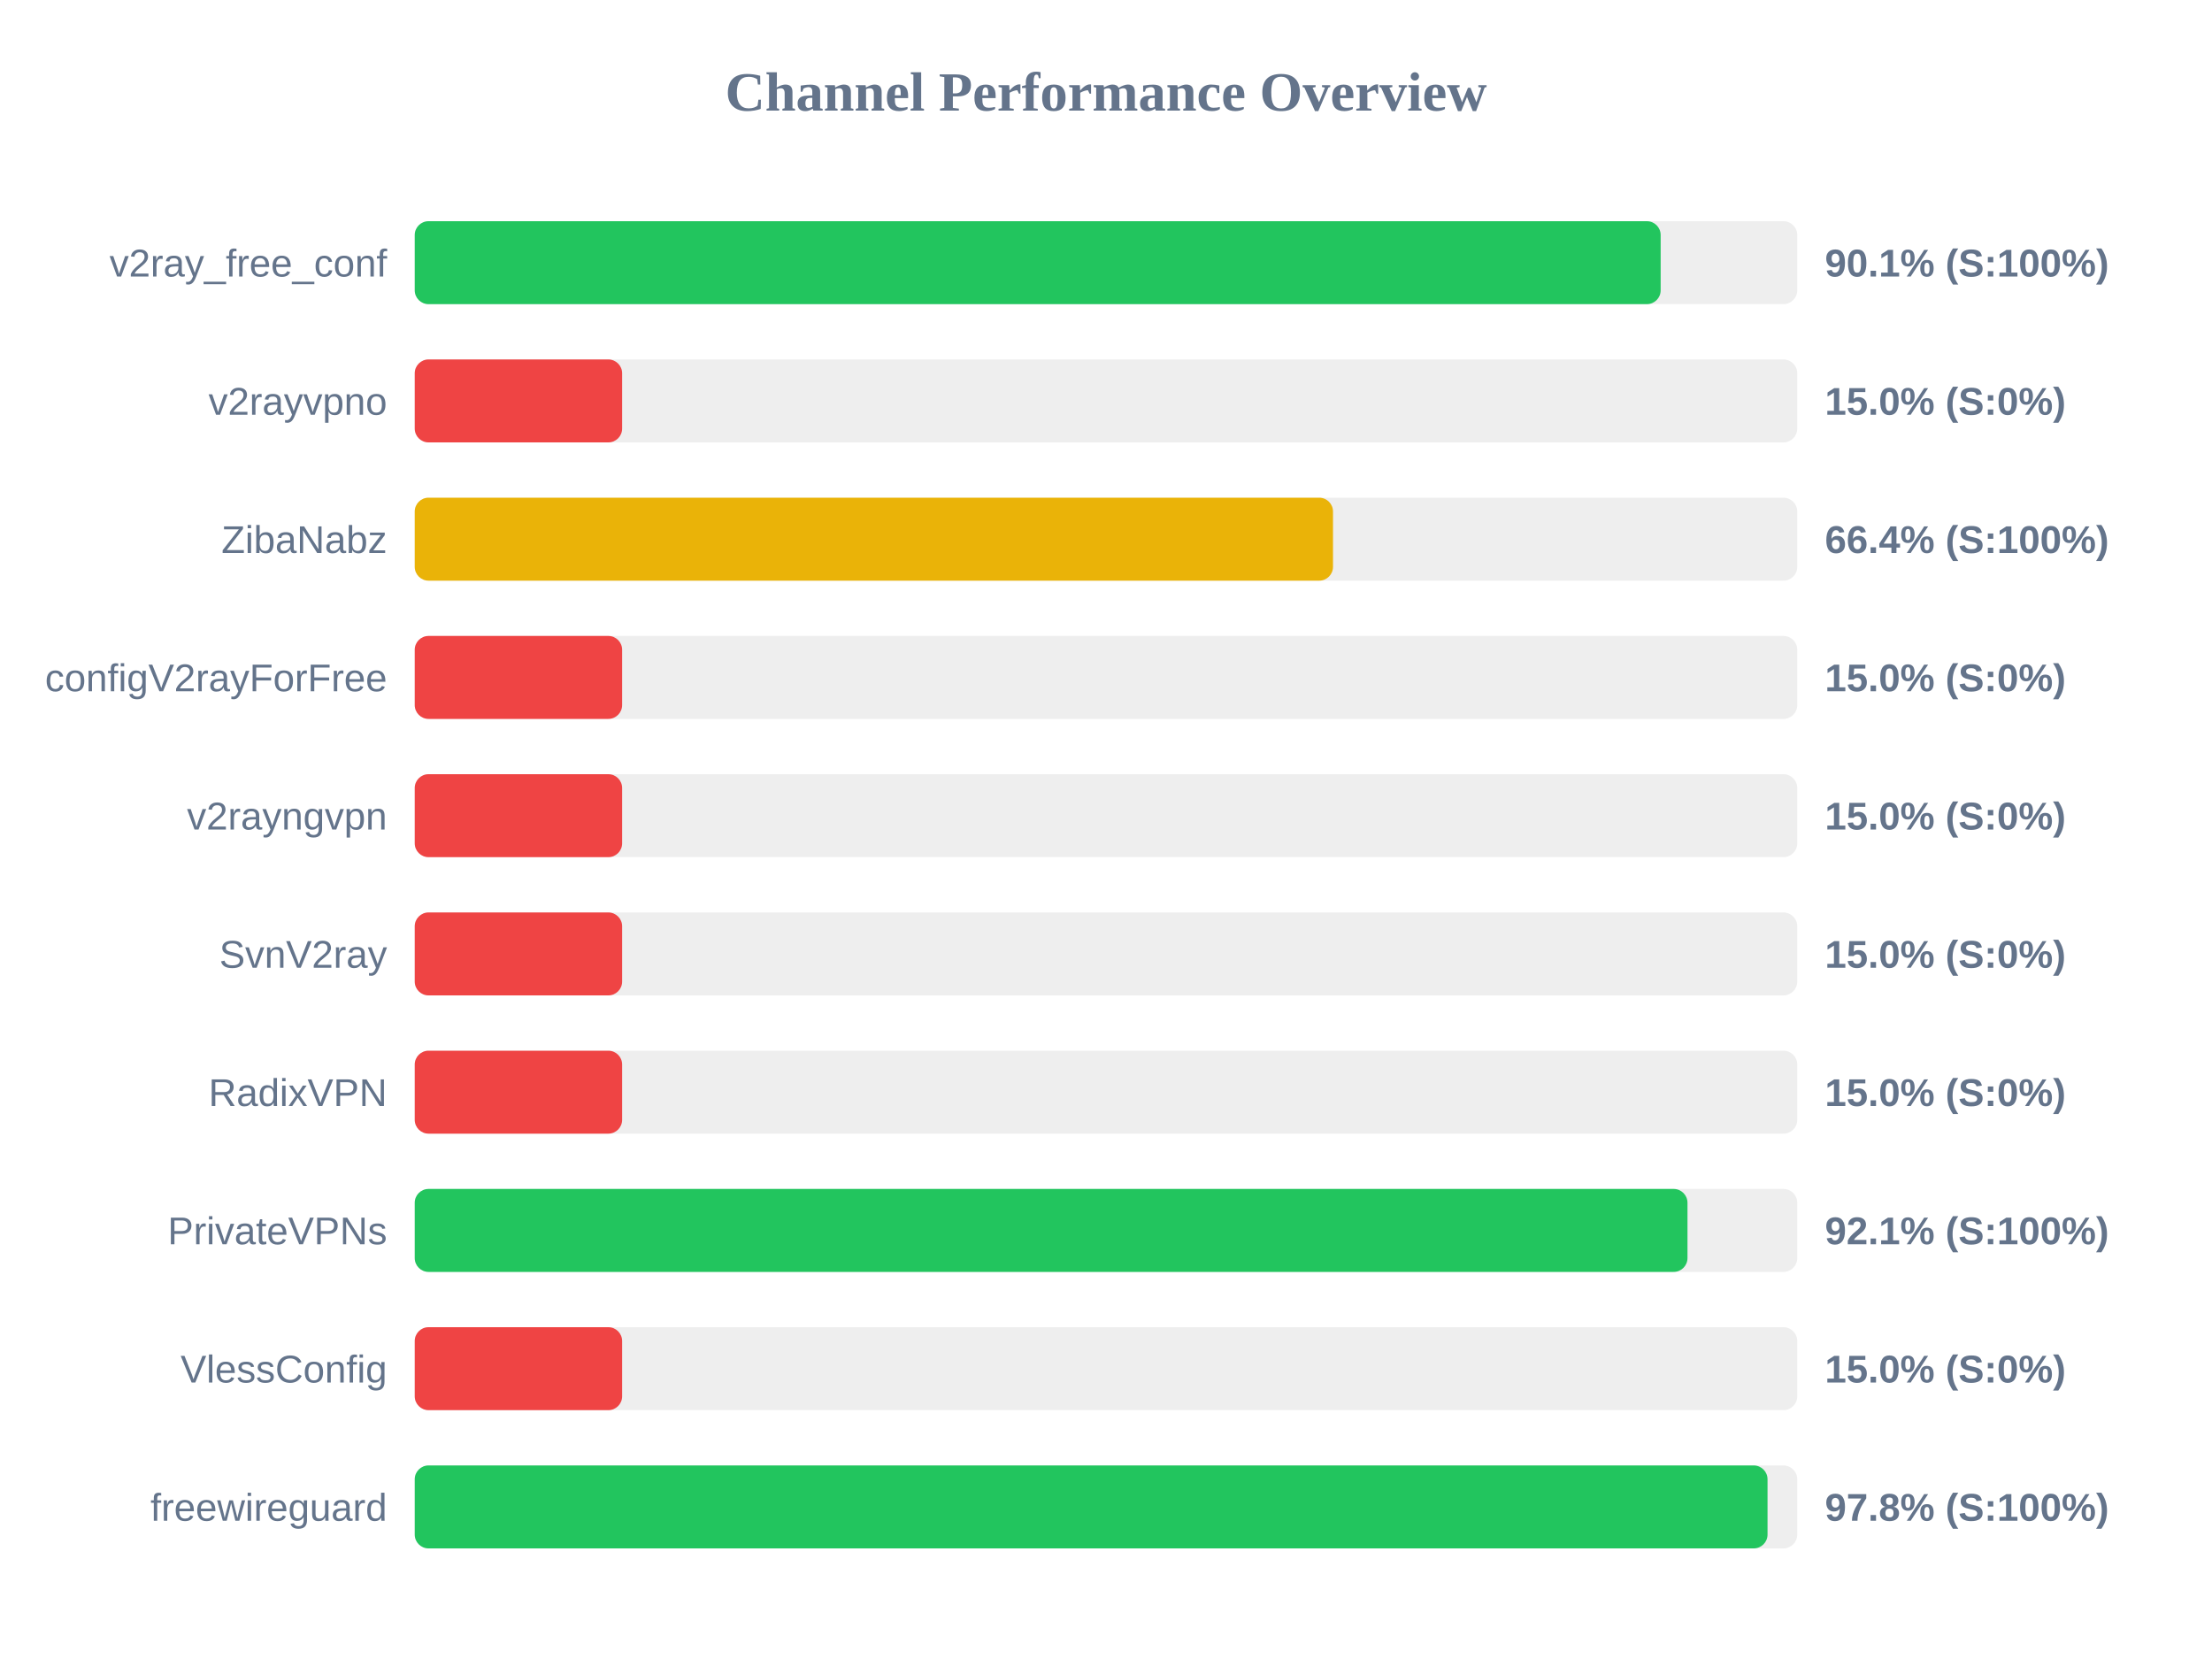
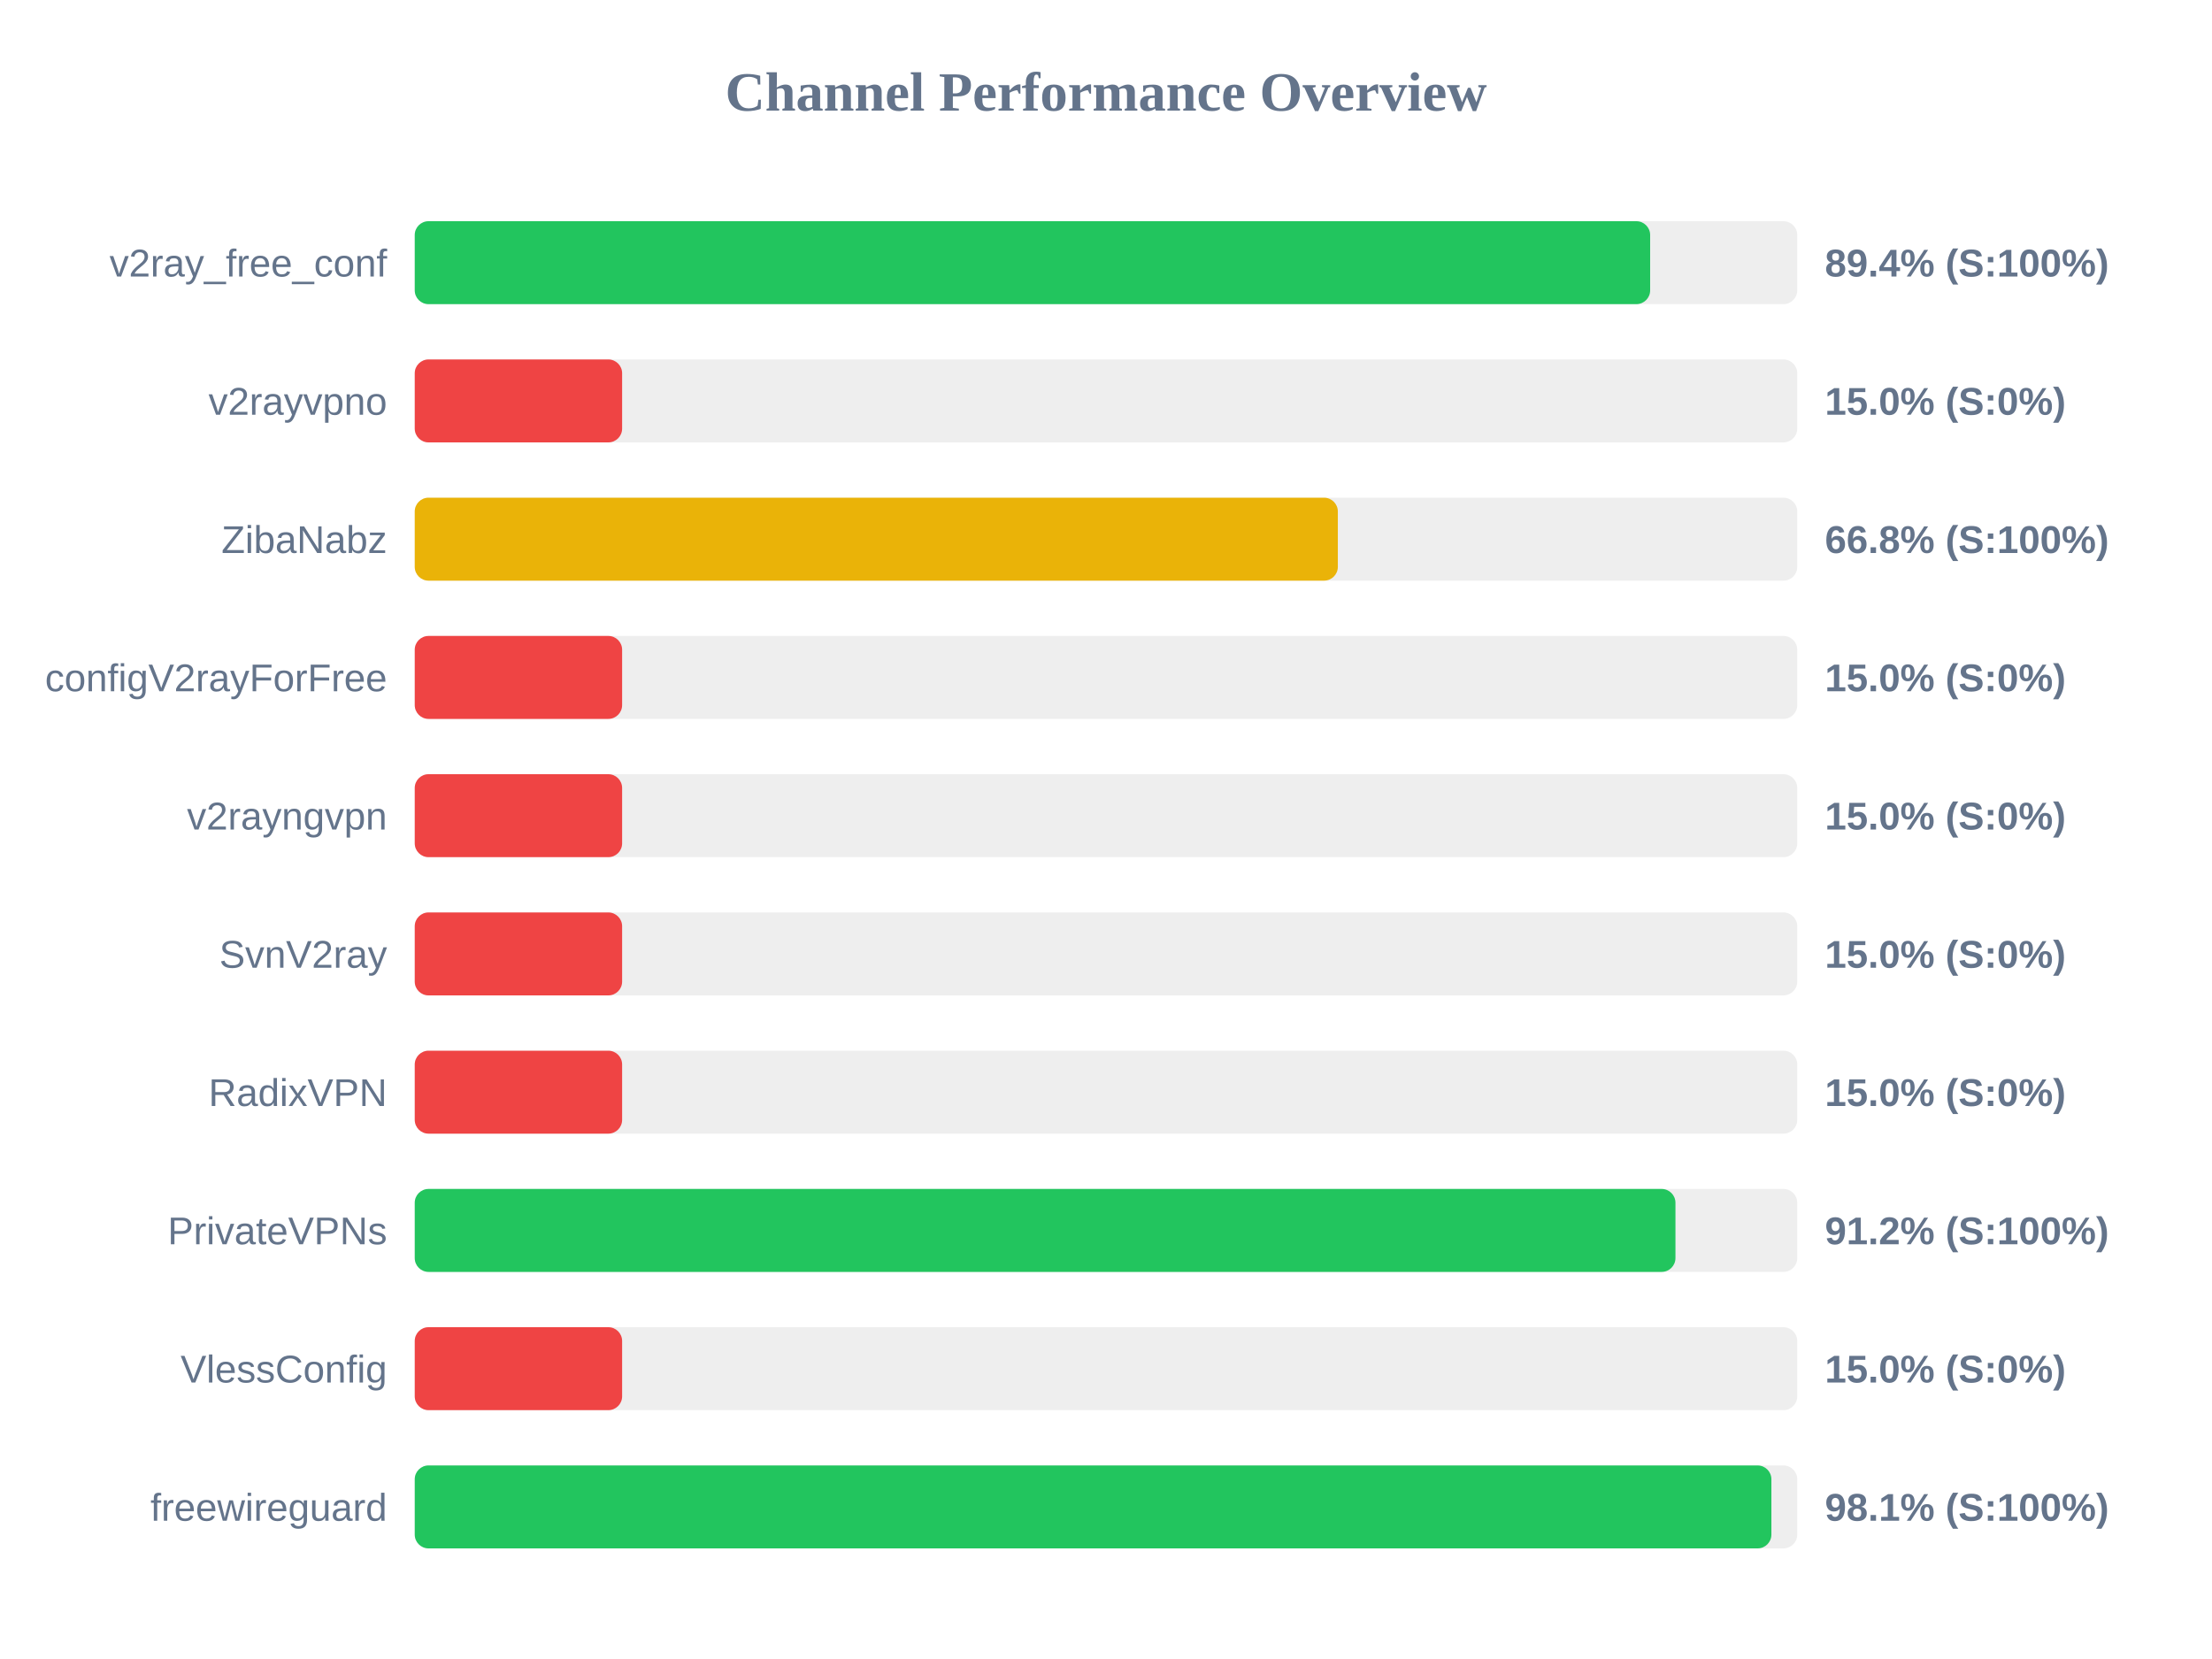
<svg xmlns="http://www.w3.org/2000/svg" width="800" height="600" version="1.1">
  <style>
        .row { font: 14px Arial; fill: #64748b; }
        .score { font: bold 14px Arial; fill: #64748b; }
    </style>
  <text x="400" y="40" text-anchor="middle" font-size="20px" font-weight="bold" fill="#64748b">Channel Performance Overview</text>
  <rect x="150" y="80" width="500" height="30" fill="#eee" rx="5" />
-   <rect x="150" y="80" width="450.6" height="30" fill="#22c55e" rx="5" />
+   <rect x="150" y="80" width="446.8" height="30" fill="#22c55e" rx="5" />
  <text x="140" y="100" text-anchor="end" class="row">v2ray_free_conf</text>
-   <text x="660" y="100" text-anchor="start" class="score">90.1% (S:100%)</text>
+   <text x="660" y="100" text-anchor="start" class="score">89.4% (S:100%)</text>
  <rect x="150" y="130" width="500" height="30" fill="#eee" rx="5" />
  <rect x="150" y="130" width="75.0" height="30" fill="#ef4444" rx="5" />
  <text x="140" y="150" text-anchor="end" class="row">v2rayvpno</text>
  <text x="660" y="150" text-anchor="start" class="score">15.0% (S:0%)</text>
  <rect x="150" y="180" width="500" height="30" fill="#eee" rx="5" />
-   <rect x="150" y="180" width="332.1" height="30" fill="#eab308" rx="5" />
+   <rect x="150" y="180" width="333.85" height="30" fill="#eab308" rx="5" />
  <text x="140" y="200" text-anchor="end" class="row">ZibaNabz</text>
-   <text x="660" y="200" text-anchor="start" class="score">66.4% (S:100%)</text>
+   <text x="660" y="200" text-anchor="start" class="score">66.8% (S:100%)</text>
  <rect x="150" y="230" width="500" height="30" fill="#eee" rx="5" />
  <rect x="150" y="230" width="75.0" height="30" fill="#ef4444" rx="5" />
  <text x="140" y="250" text-anchor="end" class="row">configV2rayForFree</text>
  <text x="660" y="250" text-anchor="start" class="score">15.0% (S:0%)</text>
  <rect x="150" y="280" width="500" height="30" fill="#eee" rx="5" />
  <rect x="150" y="280" width="75.0" height="30" fill="#ef4444" rx="5" />
  <text x="140" y="300" text-anchor="end" class="row">v2rayngvpn</text>
  <text x="660" y="300" text-anchor="start" class="score">15.0% (S:0%)</text>
  <rect x="150" y="330" width="500" height="30" fill="#eee" rx="5" />
  <rect x="150" y="330" width="75.0" height="30" fill="#ef4444" rx="5" />
  <text x="140" y="350" text-anchor="end" class="row">SvnV2ray</text>
  <text x="660" y="350" text-anchor="start" class="score">15.0% (S:0%)</text>
  <rect x="150" y="380" width="500" height="30" fill="#eee" rx="5" />
  <rect x="150" y="380" width="75.0" height="30" fill="#ef4444" rx="5" />
  <text x="140" y="400" text-anchor="end" class="row">RadixVPN</text>
  <text x="660" y="400" text-anchor="start" class="score">15.0% (S:0%)</text>
  <rect x="150" y="430" width="500" height="30" fill="#eee" rx="5" />
-   <rect x="150" y="430" width="460.3" height="30" fill="#22c55e" rx="5" />
+   <rect x="150" y="430" width="455.95" height="30" fill="#22c55e" rx="5" />
  <text x="140" y="450" text-anchor="end" class="row">PrivateVPNs</text>
-   <text x="660" y="450" text-anchor="start" class="score">92.1% (S:100%)</text>
+   <text x="660" y="450" text-anchor="start" class="score">91.2% (S:100%)</text>
  <rect x="150" y="480" width="500" height="30" fill="#eee" rx="5" />
  <rect x="150" y="480" width="75.0" height="30" fill="#ef4444" rx="5" />
  <text x="140" y="500" text-anchor="end" class="row">VlessConfig</text>
  <text x="660" y="500" text-anchor="start" class="score">15.0% (S:0%)</text>
  <rect x="150" y="530" width="500" height="30" fill="#eee" rx="5" />
-   <rect x="150" y="530" width="489.25" height="30" fill="#22c55e" rx="5" />
+   <rect x="150" y="530" width="490.65" height="30" fill="#22c55e" rx="5" />
  <text x="140" y="550" text-anchor="end" class="row">freewireguard</text>
-   <text x="660" y="550" text-anchor="start" class="score">97.8% (S:100%)</text>
+   <text x="660" y="550" text-anchor="start" class="score">98.1% (S:100%)</text>
</svg>
